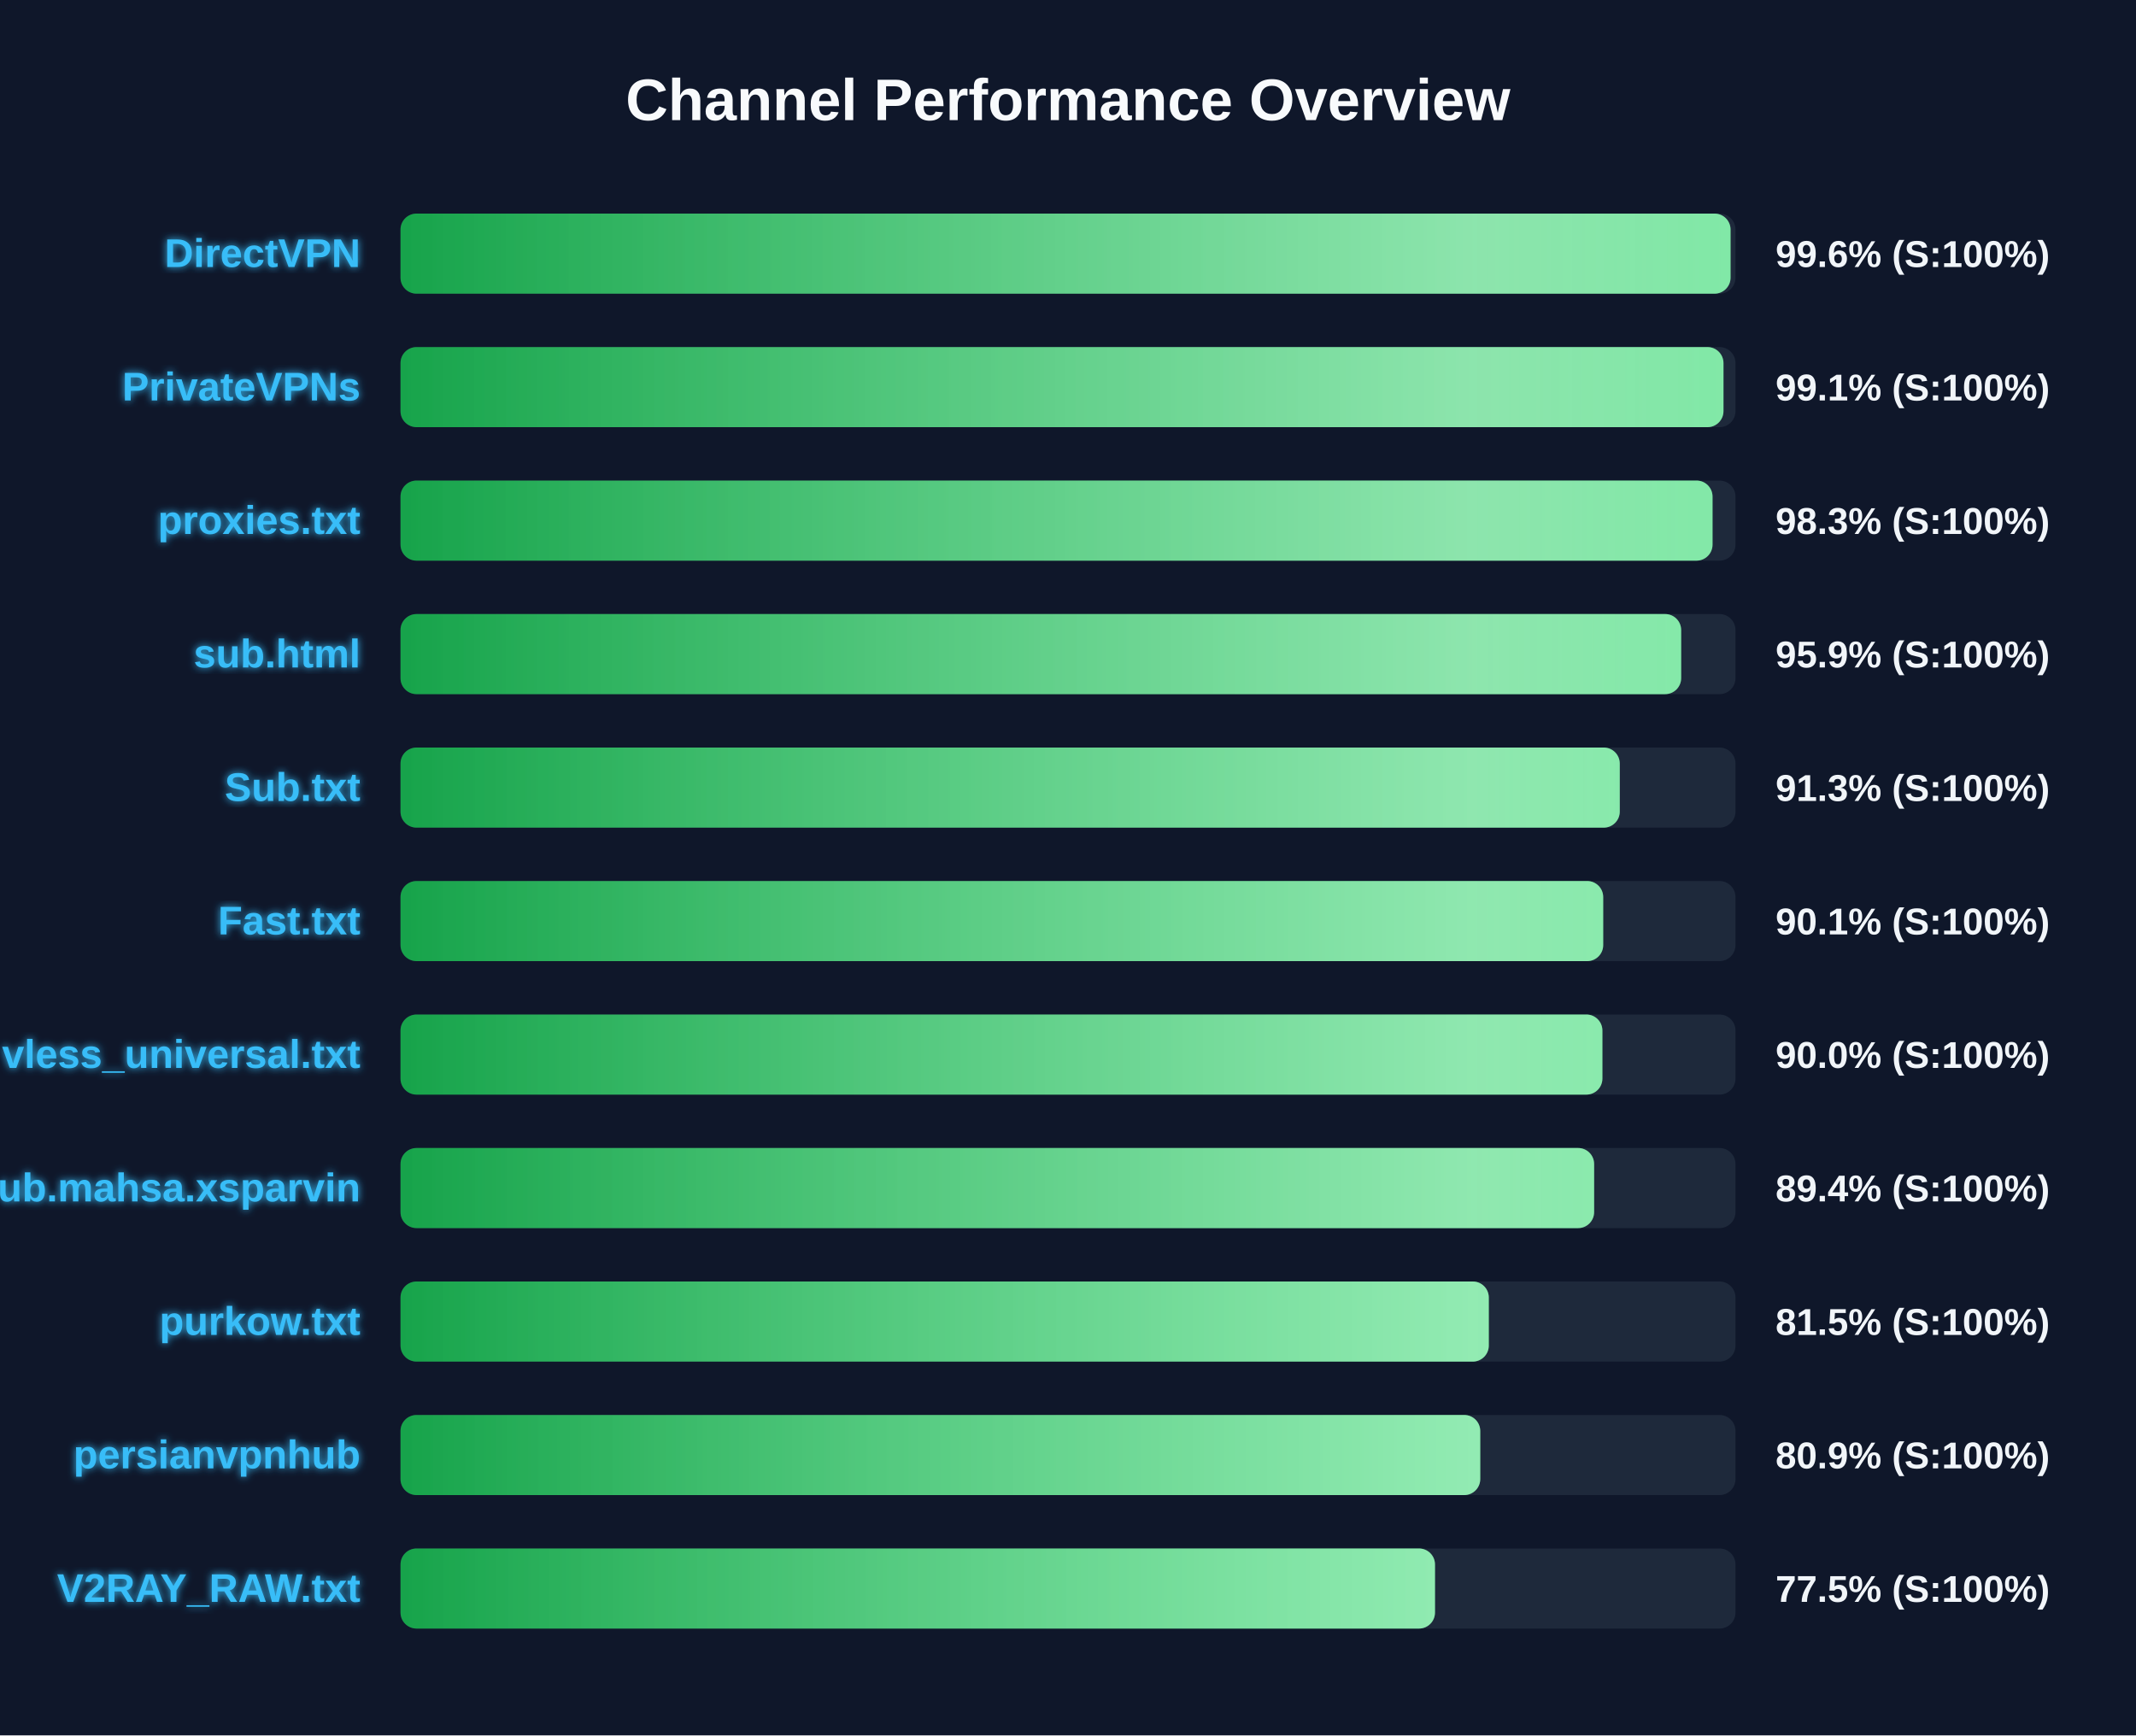
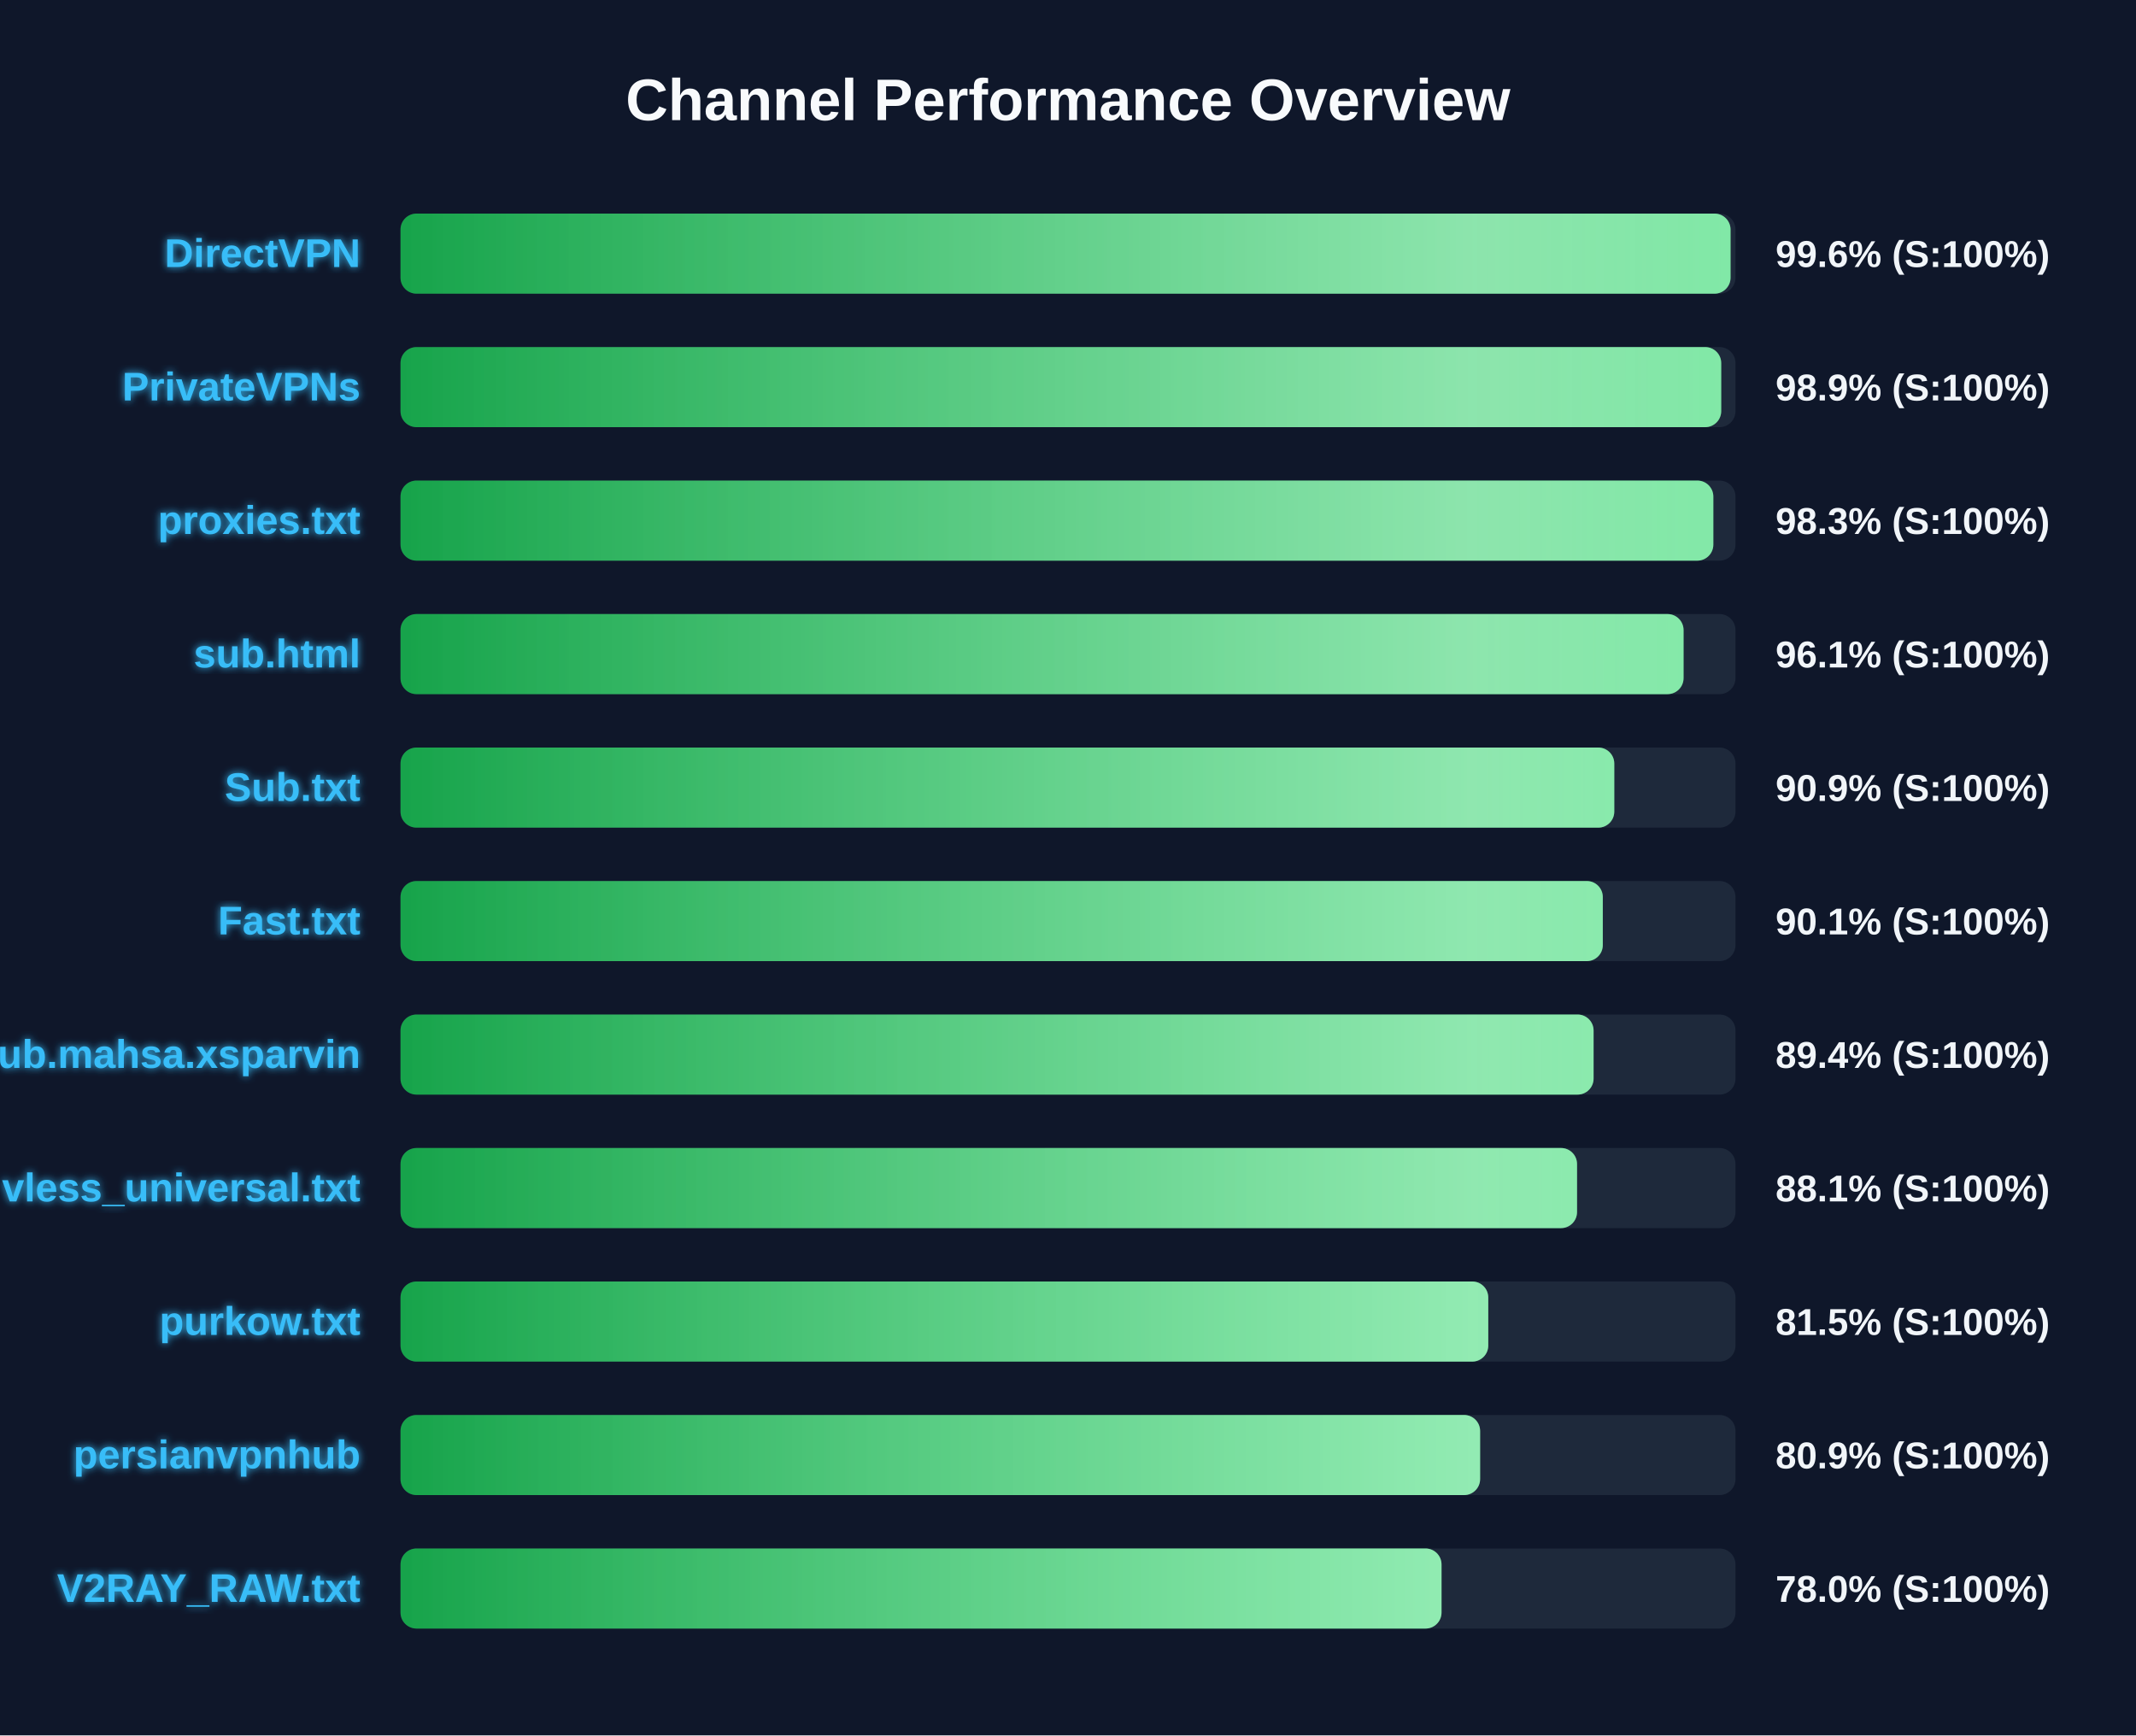
<svg xmlns="http://www.w3.org/2000/svg" width="800" height="650" version="1.1">
  <defs>
    <linearGradient id="grad-green" x1="0%" y1="0%" x2="100%" y2="0%">
      <stop offset="0%" stop-color="#16a34a" />
      <stop offset="100%" stop-color="#4ade80" />
    </linearGradient>
    <linearGradient id="grad-yellow" x1="0%" y1="0%" x2="100%" y2="0%">
      <stop offset="0%" stop-color="#ca8a04" />
      <stop offset="100%" stop-color="#fde047" />
    </linearGradient>
    <linearGradient id="grad-red" x1="0%" y1="0%" x2="100%" y2="0%">
      <stop offset="0%" stop-color="#dc2626" />
      <stop offset="100%" stop-color="#f87171" />
    </linearGradient>
    <linearGradient id="shimmer" x1="0%" y1="0%" x2="100%" y2="0%">
      <stop offset="0%" stop-color="rgba(255,255,255,0)" />
      <stop offset="50%" stop-color="rgba(255,255,255,0.4)" />
      <stop offset="100%" stop-color="rgba(255,255,255,0)" />
    </linearGradient>
    <filter id="glow" x="-20%" y="-20%" width="140%" height="140%">
      <feGaussianBlur stdDeviation="1.5" result="blur" />
      <feComposite in="SourceGraphic" in2="blur" operator="over" />
    </filter>
  </defs>
  <style>
        .bg-rect { fill: #0f172a; }
        .title { font: bold 22px 'Segoe UI', Arial, sans-serif; fill: #f8fafc; }
        .row { font: bold 15px 'Segoe UI', Arial, sans-serif; fill: #38bdf8; filter: url(#glow); }
        .score { font: bold 14px 'Segoe UI', Arial, sans-serif; fill: #f1f5f9; }
        @keyframes shimmer-anim {
            0% { transform: translateX(-100%); }
            100% { transform: translateX(200%); }
        }
        .shimmer-rect {
            animation: shimmer-anim 2.5s infinite linear;
        }
    </style>
  <rect width="100%" height="100%" class="bg-rect" />
  <text x="400" y="45" text-anchor="middle" class="title">Channel Performance Overview</text>
  <rect x="150" y="80" width="500" height="30" fill="#1e293b" rx="6" />
  <clipPath id="clip-0">
    <rect x="150" y="80" width="498.15" height="30" rx="6" />
  </clipPath>
  <rect x="150" y="80" width="498.15" height="30" fill="url(#grad-green)" rx="6" />
  <g clip-path="url(#clip-0)">
    <rect x="150" y="80" width="100%" height="30" fill="url(#shimmer)" class="shimmer-rect" />
  </g>
  <text x="135" y="100" text-anchor="end" class="row">DirectVPN</text>
  <text x="665" y="100" text-anchor="start" class="score">99.6% (S:100%)</text>
  <rect x="150" y="130" width="500" height="30" fill="#1e293b" rx="6" />
  <clipPath id="clip-1">
-     <rect x="150" y="130" width="495.5" height="30" rx="6" />
+     <rect x="150" y="130" width="494.65" height="30" rx="6" />
  </clipPath>
-   <rect x="150" y="130" width="495.5" height="30" fill="url(#grad-green)" rx="6" />
+   <rect x="150" y="130" width="494.65" height="30" fill="url(#grad-green)" rx="6" />
  <g clip-path="url(#clip-1)">
    <rect x="150" y="130" width="100%" height="30" fill="url(#shimmer)" class="shimmer-rect" />
  </g>
  <text x="135" y="150" text-anchor="end" class="row">PrivateVPNs</text>
-   <text x="665" y="150" text-anchor="start" class="score">99.1% (S:100%)</text>
+   <text x="665" y="150" text-anchor="start" class="score">98.9% (S:100%)</text>
  <rect x="150" y="180" width="500" height="30" fill="#1e293b" rx="6" />
  <clipPath id="clip-2">
-     <rect x="150" y="180" width="491.4" height="30" rx="6" />
+     <rect x="150" y="180" width="491.7" height="30" rx="6" />
  </clipPath>
-   <rect x="150" y="180" width="491.4" height="30" fill="url(#grad-green)" rx="6" />
+   <rect x="150" y="180" width="491.7" height="30" fill="url(#grad-green)" rx="6" />
  <g clip-path="url(#clip-2)">
    <rect x="150" y="180" width="100%" height="30" fill="url(#shimmer)" class="shimmer-rect" />
  </g>
  <text x="135" y="200" text-anchor="end" class="row">proxies.txt</text>
  <text x="665" y="200" text-anchor="start" class="score">98.3% (S:100%)</text>
  <rect x="150" y="230" width="500" height="30" fill="#1e293b" rx="6" />
  <clipPath id="clip-3">
-     <rect x="150" y="230" width="479.65" height="30" rx="6" />
+     <rect x="150" y="230" width="480.55" height="30" rx="6" />
  </clipPath>
-   <rect x="150" y="230" width="479.65" height="30" fill="url(#grad-green)" rx="6" />
+   <rect x="150" y="230" width="480.55" height="30" fill="url(#grad-green)" rx="6" />
  <g clip-path="url(#clip-3)">
    <rect x="150" y="230" width="100%" height="30" fill="url(#shimmer)" class="shimmer-rect" />
  </g>
  <text x="135" y="250" text-anchor="end" class="row">sub.html</text>
-   <text x="665" y="250" text-anchor="start" class="score">95.9% (S:100%)</text>
+   <text x="665" y="250" text-anchor="start" class="score">96.1% (S:100%)</text>
  <rect x="150" y="280" width="500" height="30" fill="#1e293b" rx="6" />
  <clipPath id="clip-4">
-     <rect x="150" y="280" width="456.65" height="30" rx="6" />
+     <rect x="150" y="280" width="454.6" height="30" rx="6" />
  </clipPath>
-   <rect x="150" y="280" width="456.65" height="30" fill="url(#grad-green)" rx="6" />
+   <rect x="150" y="280" width="454.6" height="30" fill="url(#grad-green)" rx="6" />
  <g clip-path="url(#clip-4)">
    <rect x="150" y="280" width="100%" height="30" fill="url(#shimmer)" class="shimmer-rect" />
  </g>
  <text x="135" y="300" text-anchor="end" class="row">Sub.txt</text>
-   <text x="665" y="300" text-anchor="start" class="score">91.3% (S:100%)</text>
+   <text x="665" y="300" text-anchor="start" class="score">90.9% (S:100%)</text>
  <rect x="150" y="330" width="500" height="30" fill="#1e293b" rx="6" />
  <clipPath id="clip-5">
-     <rect x="150" y="330" width="450.45" height="30" rx="6" />
+     <rect x="150" y="330" width="450.3" height="30" rx="6" />
  </clipPath>
-   <rect x="150" y="330" width="450.45" height="30" fill="url(#grad-green)" rx="6" />
+   <rect x="150" y="330" width="450.3" height="30" fill="url(#grad-green)" rx="6" />
  <g clip-path="url(#clip-5)">
    <rect x="150" y="330" width="100%" height="30" fill="url(#shimmer)" class="shimmer-rect" />
  </g>
  <text x="135" y="350" text-anchor="end" class="row">Fast.txt</text>
  <text x="665" y="350" text-anchor="start" class="score">90.1% (S:100%)</text>
  <rect x="150" y="380" width="500" height="30" fill="#1e293b" rx="6" />
  <clipPath id="clip-6">
-     <rect x="150" y="380" width="450.15" height="30" rx="6" />
+     <rect x="150" y="380" width="446.85" height="30" rx="6" />
  </clipPath>
-   <rect x="150" y="380" width="450.15" height="30" fill="url(#grad-green)" rx="6" />
+   <rect x="150" y="380" width="446.85" height="30" fill="url(#grad-green)" rx="6" />
  <g clip-path="url(#clip-6)">
    <rect x="150" y="380" width="100%" height="30" fill="url(#shimmer)" class="shimmer-rect" />
  </g>
-   <text x="135" y="400" text-anchor="end" class="row">vless_universal.txt</text>
-   <text x="665" y="400" text-anchor="start" class="score">90.0% (S:100%)</text>
+   <text x="135" y="400" text-anchor="end" class="row">Sub.mahsa.xsparvin</text>
+   <text x="665" y="400" text-anchor="start" class="score">89.4% (S:100%)</text>
  <rect x="150" y="430" width="500" height="30" fill="#1e293b" rx="6" />
  <clipPath id="clip-7">
-     <rect x="150" y="430" width="447.05" height="30" rx="6" />
+     <rect x="150" y="430" width="440.65" height="30" rx="6" />
  </clipPath>
-   <rect x="150" y="430" width="447.05" height="30" fill="url(#grad-green)" rx="6" />
+   <rect x="150" y="430" width="440.65" height="30" fill="url(#grad-green)" rx="6" />
  <g clip-path="url(#clip-7)">
    <rect x="150" y="430" width="100%" height="30" fill="url(#shimmer)" class="shimmer-rect" />
  </g>
-   <text x="135" y="450" text-anchor="end" class="row">Sub.mahsa.xsparvin</text>
-   <text x="665" y="450" text-anchor="start" class="score">89.4% (S:100%)</text>
+   <text x="135" y="450" text-anchor="end" class="row">vless_universal.txt</text>
+   <text x="665" y="450" text-anchor="start" class="score">88.1% (S:100%)</text>
  <rect x="150" y="480" width="500" height="30" fill="#1e293b" rx="6" />
  <clipPath id="clip-8">
-     <rect x="150" y="480" width="407.6" height="30" rx="6" />
+     <rect x="150" y="480" width="407.4" height="30" rx="6" />
  </clipPath>
-   <rect x="150" y="480" width="407.6" height="30" fill="url(#grad-green)" rx="6" />
+   <rect x="150" y="480" width="407.4" height="30" fill="url(#grad-green)" rx="6" />
  <g clip-path="url(#clip-8)">
    <rect x="150" y="480" width="100%" height="30" fill="url(#shimmer)" class="shimmer-rect" />
  </g>
  <text x="135" y="500" text-anchor="end" class="row">purkow.txt</text>
  <text x="665" y="500" text-anchor="start" class="score">81.5% (S:100%)</text>
  <rect x="150" y="530" width="500" height="30" fill="#1e293b" rx="6" />
  <clipPath id="clip-9">
-     <rect x="150" y="530" width="404.4" height="30" rx="6" />
+     <rect x="150" y="530" width="404.35" height="30" rx="6" />
  </clipPath>
-   <rect x="150" y="530" width="404.4" height="30" fill="url(#grad-green)" rx="6" />
+   <rect x="150" y="530" width="404.35" height="30" fill="url(#grad-green)" rx="6" />
  <g clip-path="url(#clip-9)">
    <rect x="150" y="530" width="100%" height="30" fill="url(#shimmer)" class="shimmer-rect" />
  </g>
  <text x="135" y="550" text-anchor="end" class="row">persianvpnhub</text>
  <text x="665" y="550" text-anchor="start" class="score">80.9% (S:100%)</text>
  <rect x="150" y="580" width="500" height="30" fill="#1e293b" rx="6" />
  <clipPath id="clip-10">
-     <rect x="150" y="580" width="387.45" height="30" rx="6" />
+     <rect x="150" y="580" width="389.9" height="30" rx="6" />
  </clipPath>
-   <rect x="150" y="580" width="387.45" height="30" fill="url(#grad-green)" rx="6" />
+   <rect x="150" y="580" width="389.9" height="30" fill="url(#grad-green)" rx="6" />
  <g clip-path="url(#clip-10)">
    <rect x="150" y="580" width="100%" height="30" fill="url(#shimmer)" class="shimmer-rect" />
  </g>
  <text x="135" y="600" text-anchor="end" class="row">V2RAY_RAW.txt</text>
-   <text x="665" y="600" text-anchor="start" class="score">77.5% (S:100%)</text>
+   <text x="665" y="600" text-anchor="start" class="score">78.0% (S:100%)</text>
</svg>
